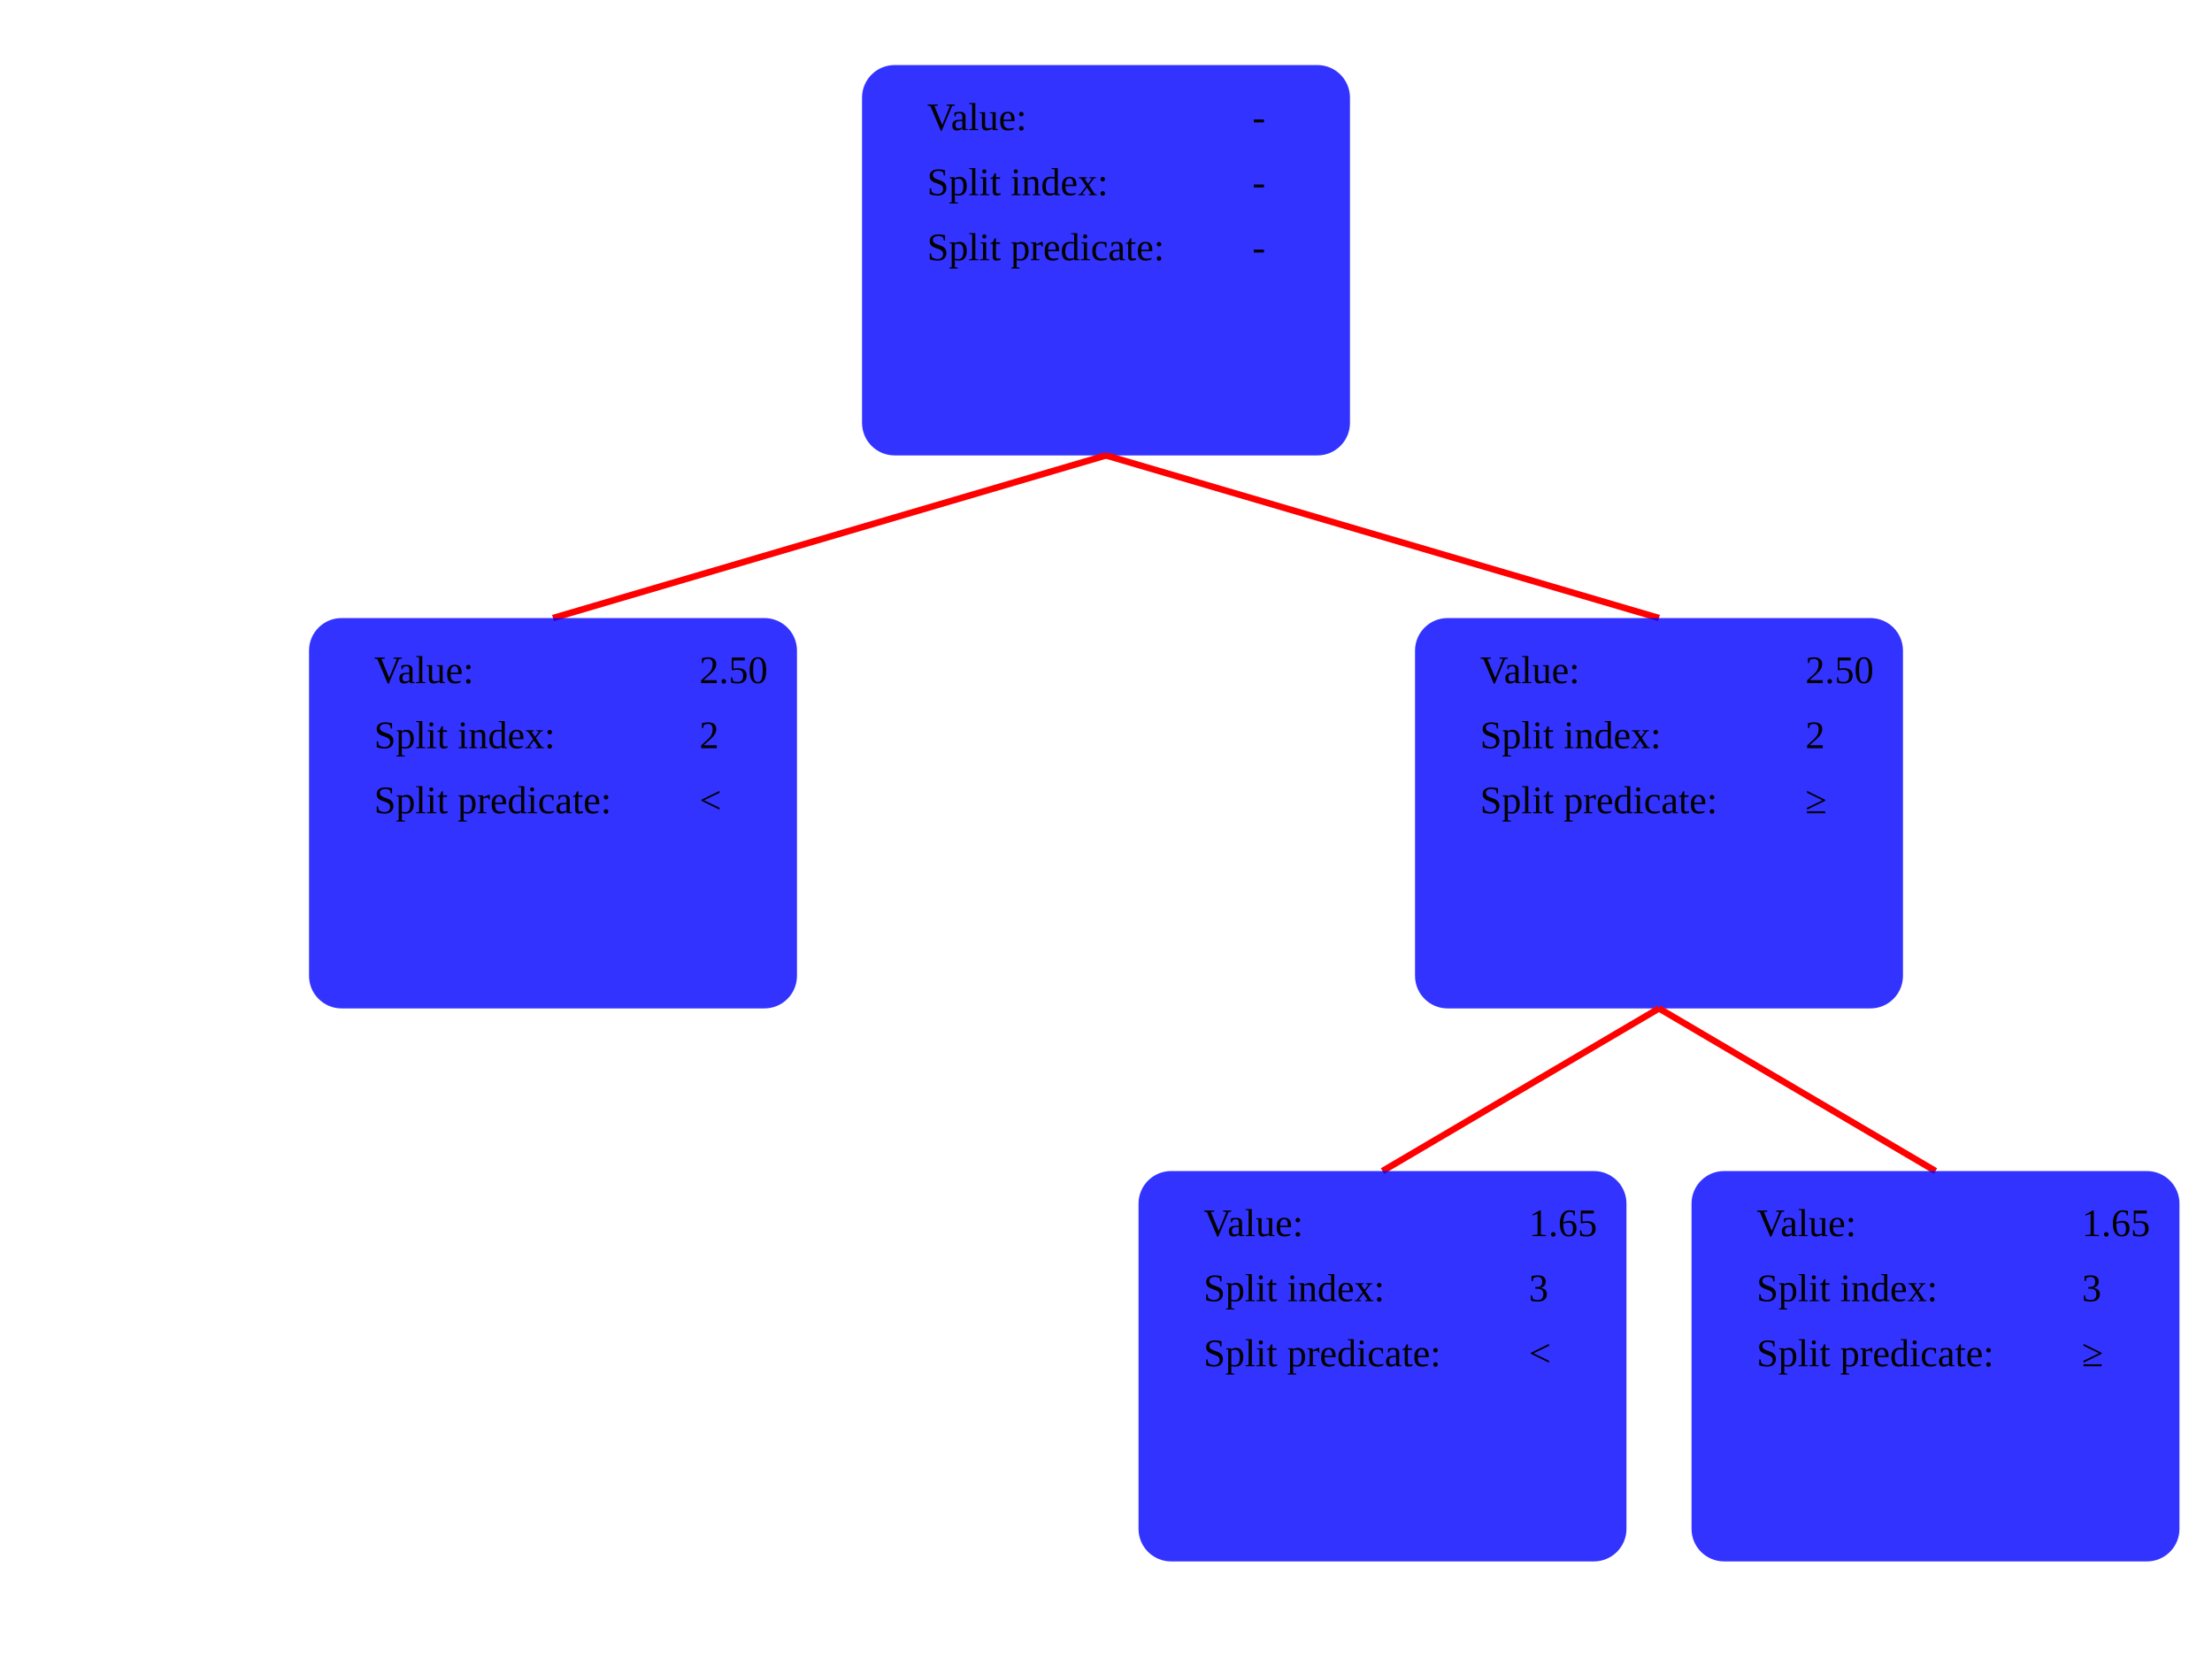
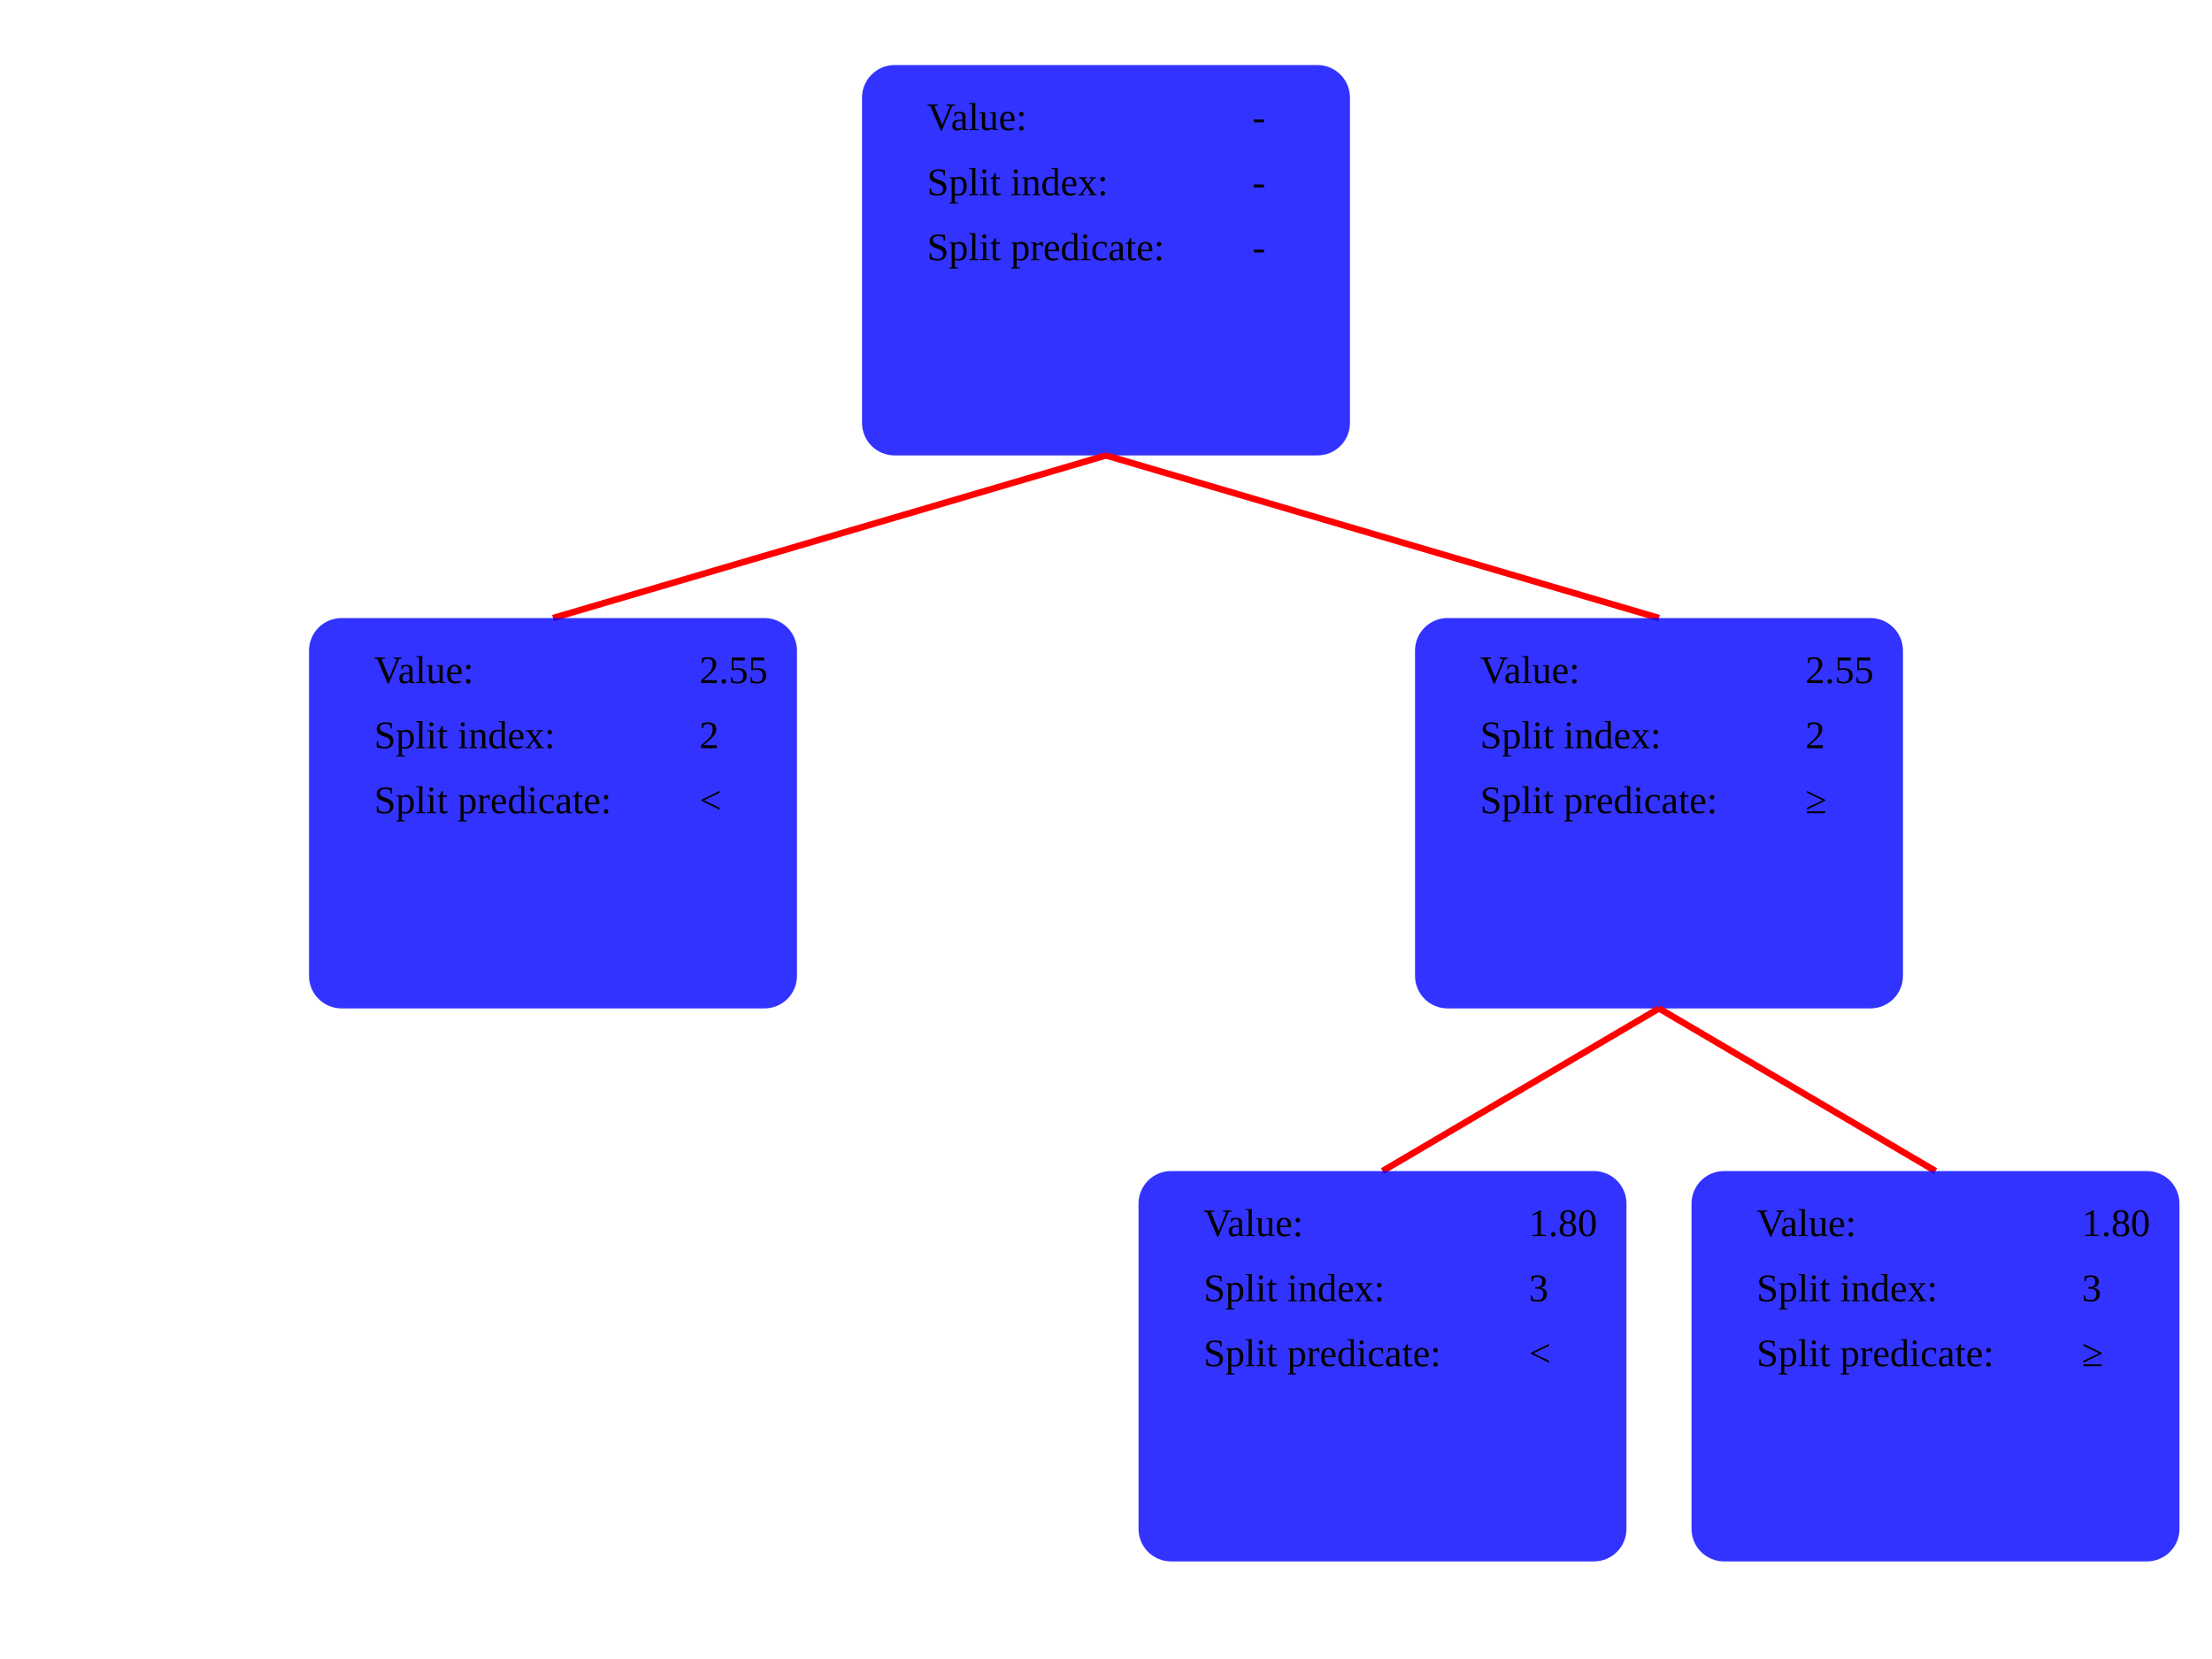
<svg xmlns="http://www.w3.org/2000/svg" width="680" height="510">
  <g>
    <rect rx="10" style="fill:blue;fill-opacity:.8" x="265.0" y="20" width="150" height="120" />
    <text x="285.0" y="40">Value:</text>
    <text x="385.0" y="40">-</text>
    <text x="285.0" y="60">Split index:</text>
    <text x="385.0" y="60">-</text>
    <text x="285.0" y="80">Split predicate:</text>
    <text x="385.0" y="80">-</text>
    <line x1="340.0" y1="140" x2="170.0" y2="190" style="stroke:rgb(255,0,0);stroke-width:2" />
    <line x1="340.0" y1="140" x2="510.0" y2="190" style="stroke:rgb(255,0,0);stroke-width:2" />
  </g>
  <g>
    <rect rx="10" style="fill:blue;fill-opacity:.8" x="95.0" y="190" width="150" height="120" />
    <text x="115.0" y="210">Value:</text>
-     <text x="215.0" y="210">2.50</text>
+     <text x="215.0" y="210">2.55</text>
    <text x="115.0" y="230">Split index:</text>
    <text x="215.0" y="230">2</text>
    <text x="115.0" y="250">Split predicate:</text>
    <text x="215.0" y="250">&lt;</text>
  </g>
  <g>
    <rect rx="10" style="fill:blue;fill-opacity:.8" x="435.0" y="190" width="150" height="120" />
    <text x="455.0" y="210">Value:</text>
-     <text x="555.0" y="210">2.50</text>
+     <text x="555.0" y="210">2.55</text>
    <text x="455.0" y="230">Split index:</text>
    <text x="555.0" y="230">2</text>
    <text x="455.0" y="250">Split predicate:</text>
    <text x="555.0" y="250">≥</text>
    <line x1="510.0" y1="310" x2="425.0" y2="360" style="stroke:rgb(255,0,0);stroke-width:2" />
    <line x1="510.0" y1="310" x2="595.0" y2="360" style="stroke:rgb(255,0,0);stroke-width:2" />
  </g>
  <g>
    <rect rx="10" style="fill:blue;fill-opacity:.8" x="350.0" y="360" width="150" height="120" />
    <text x="370.0" y="380">Value:</text>
-     <text x="470.0" y="380">1.65</text>
+     <text x="470.0" y="380">1.80</text>
    <text x="370.0" y="400">Split index:</text>
    <text x="470.0" y="400">3</text>
    <text x="370.0" y="420">Split predicate:</text>
    <text x="470.0" y="420">&lt;</text>
  </g>
  <g>
    <rect rx="10" style="fill:blue;fill-opacity:.8" x="520.0" y="360" width="150" height="120" />
    <text x="540.0" y="380">Value:</text>
-     <text x="640.0" y="380">1.65</text>
+     <text x="640.0" y="380">1.80</text>
    <text x="540.0" y="400">Split index:</text>
    <text x="640.0" y="400">3</text>
    <text x="540.0" y="420">Split predicate:</text>
    <text x="640.0" y="420">≥</text>
  </g>
</svg>
